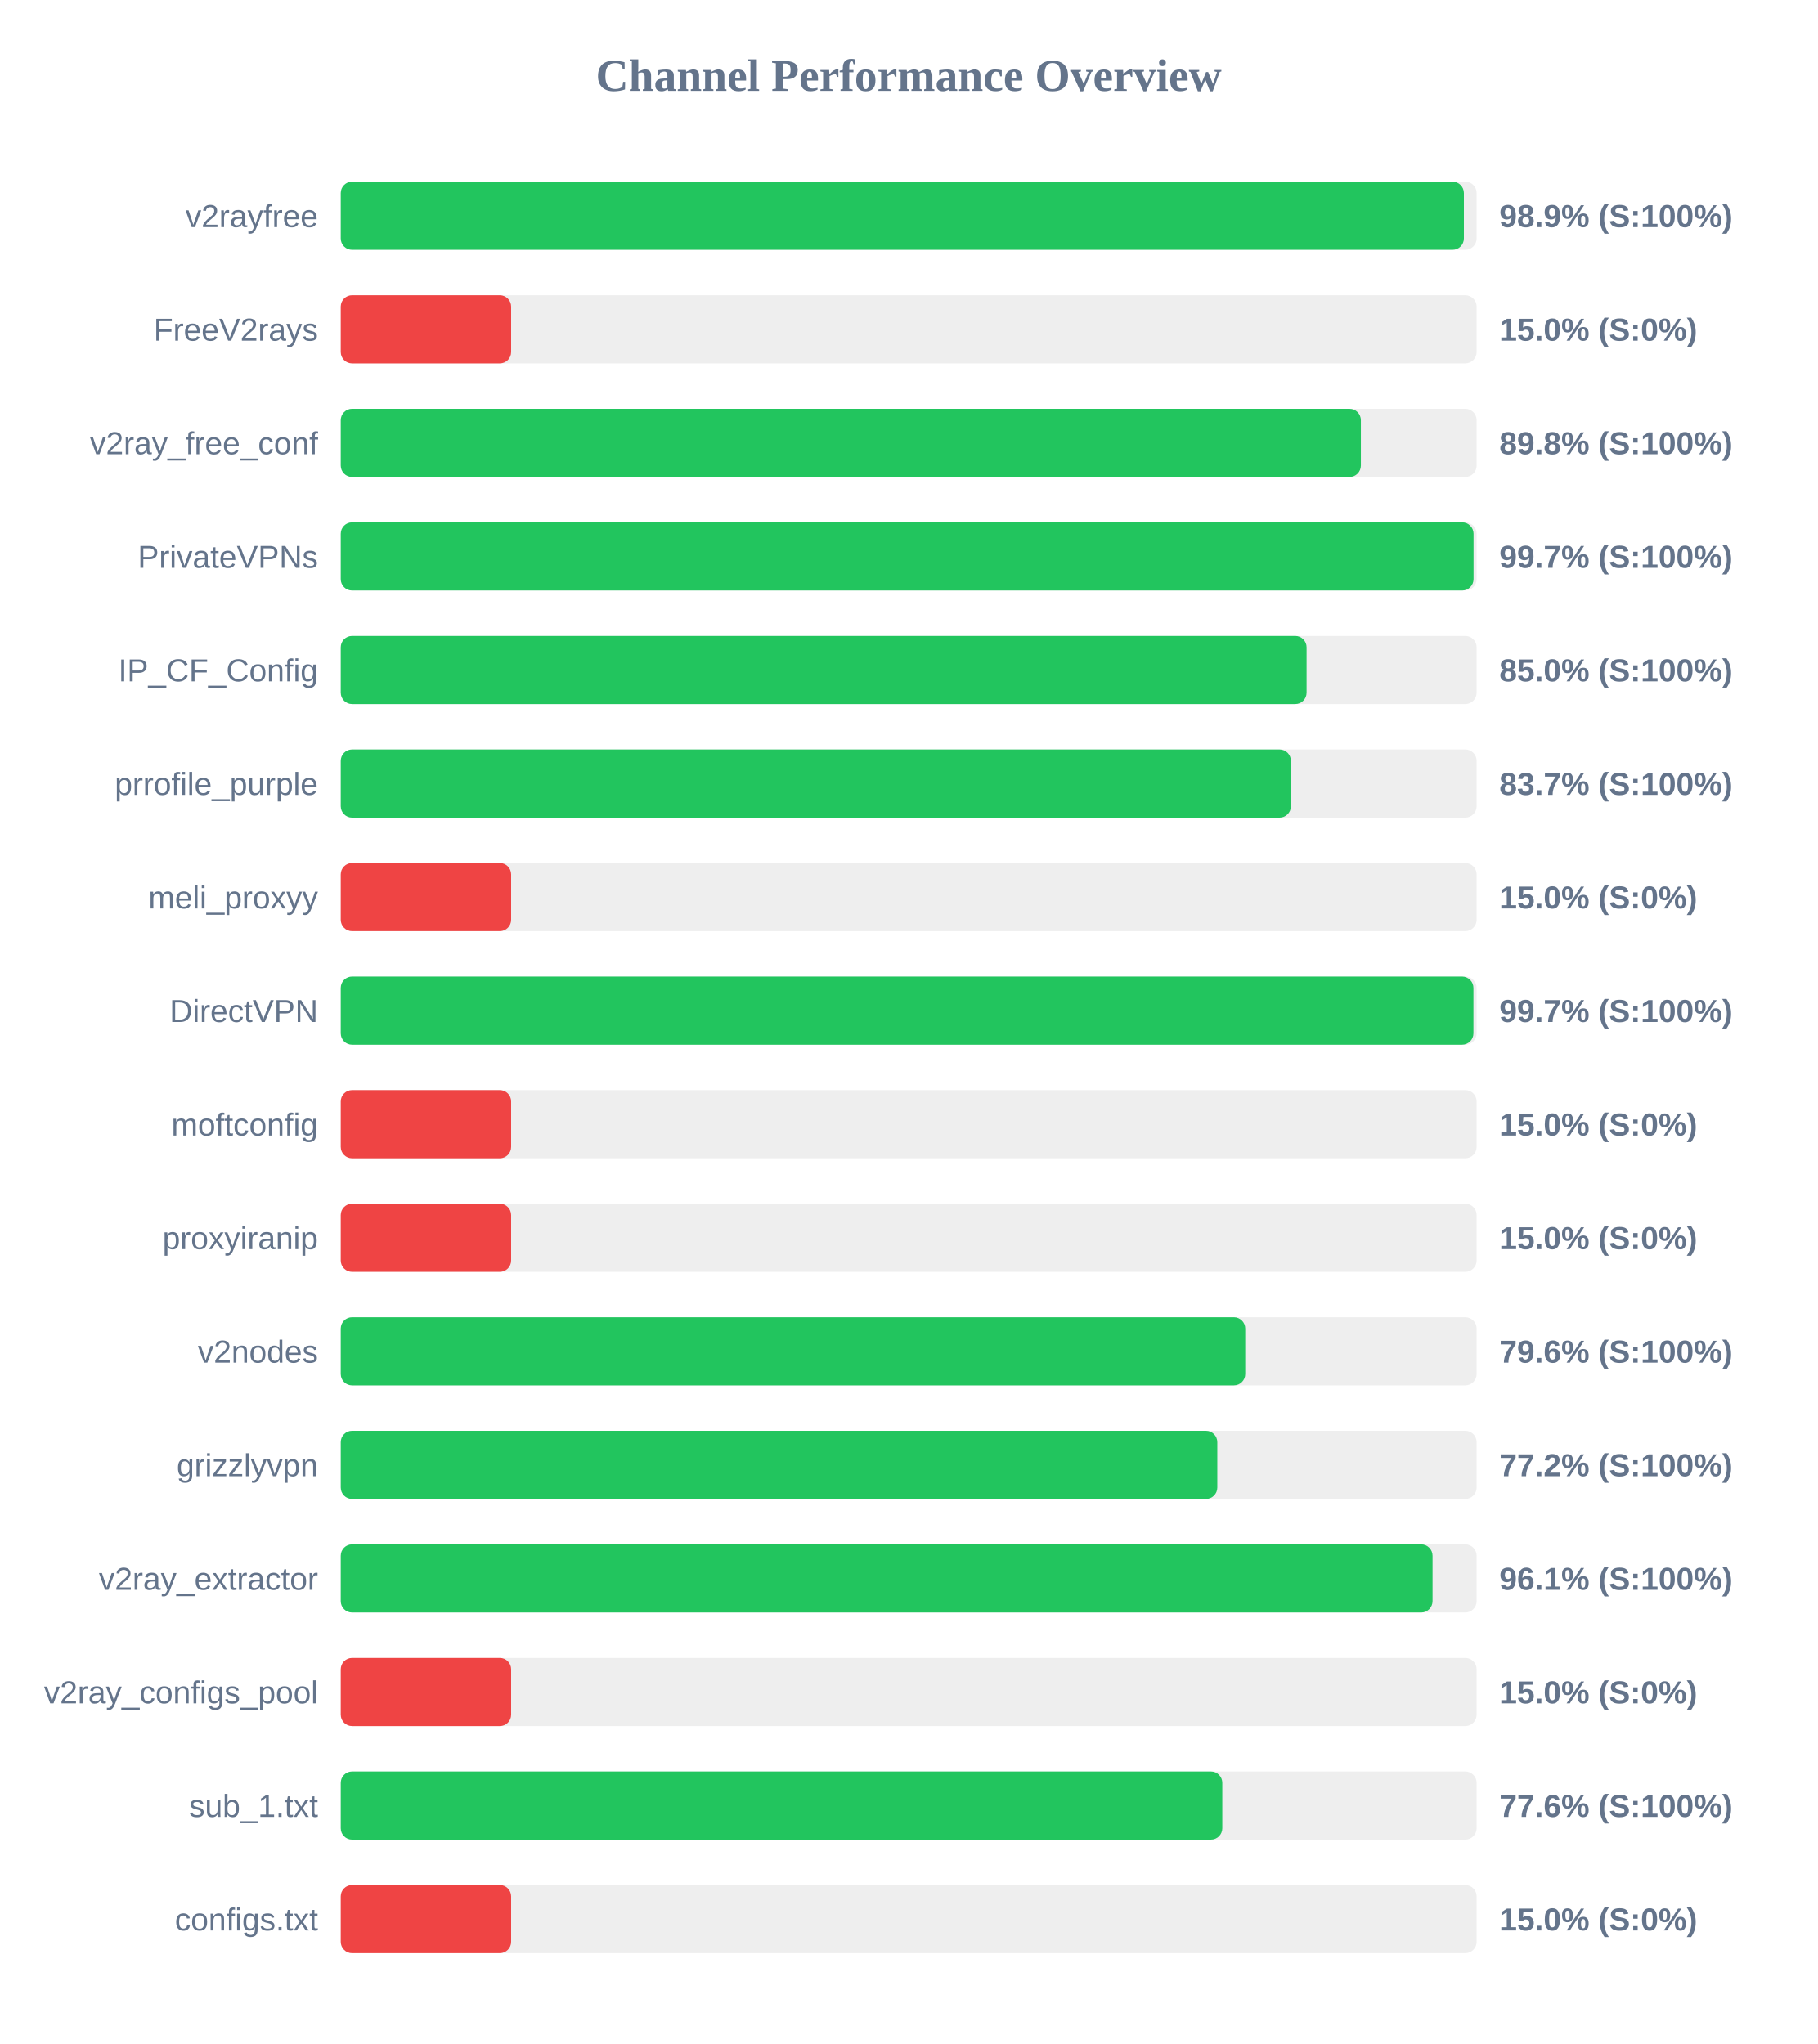
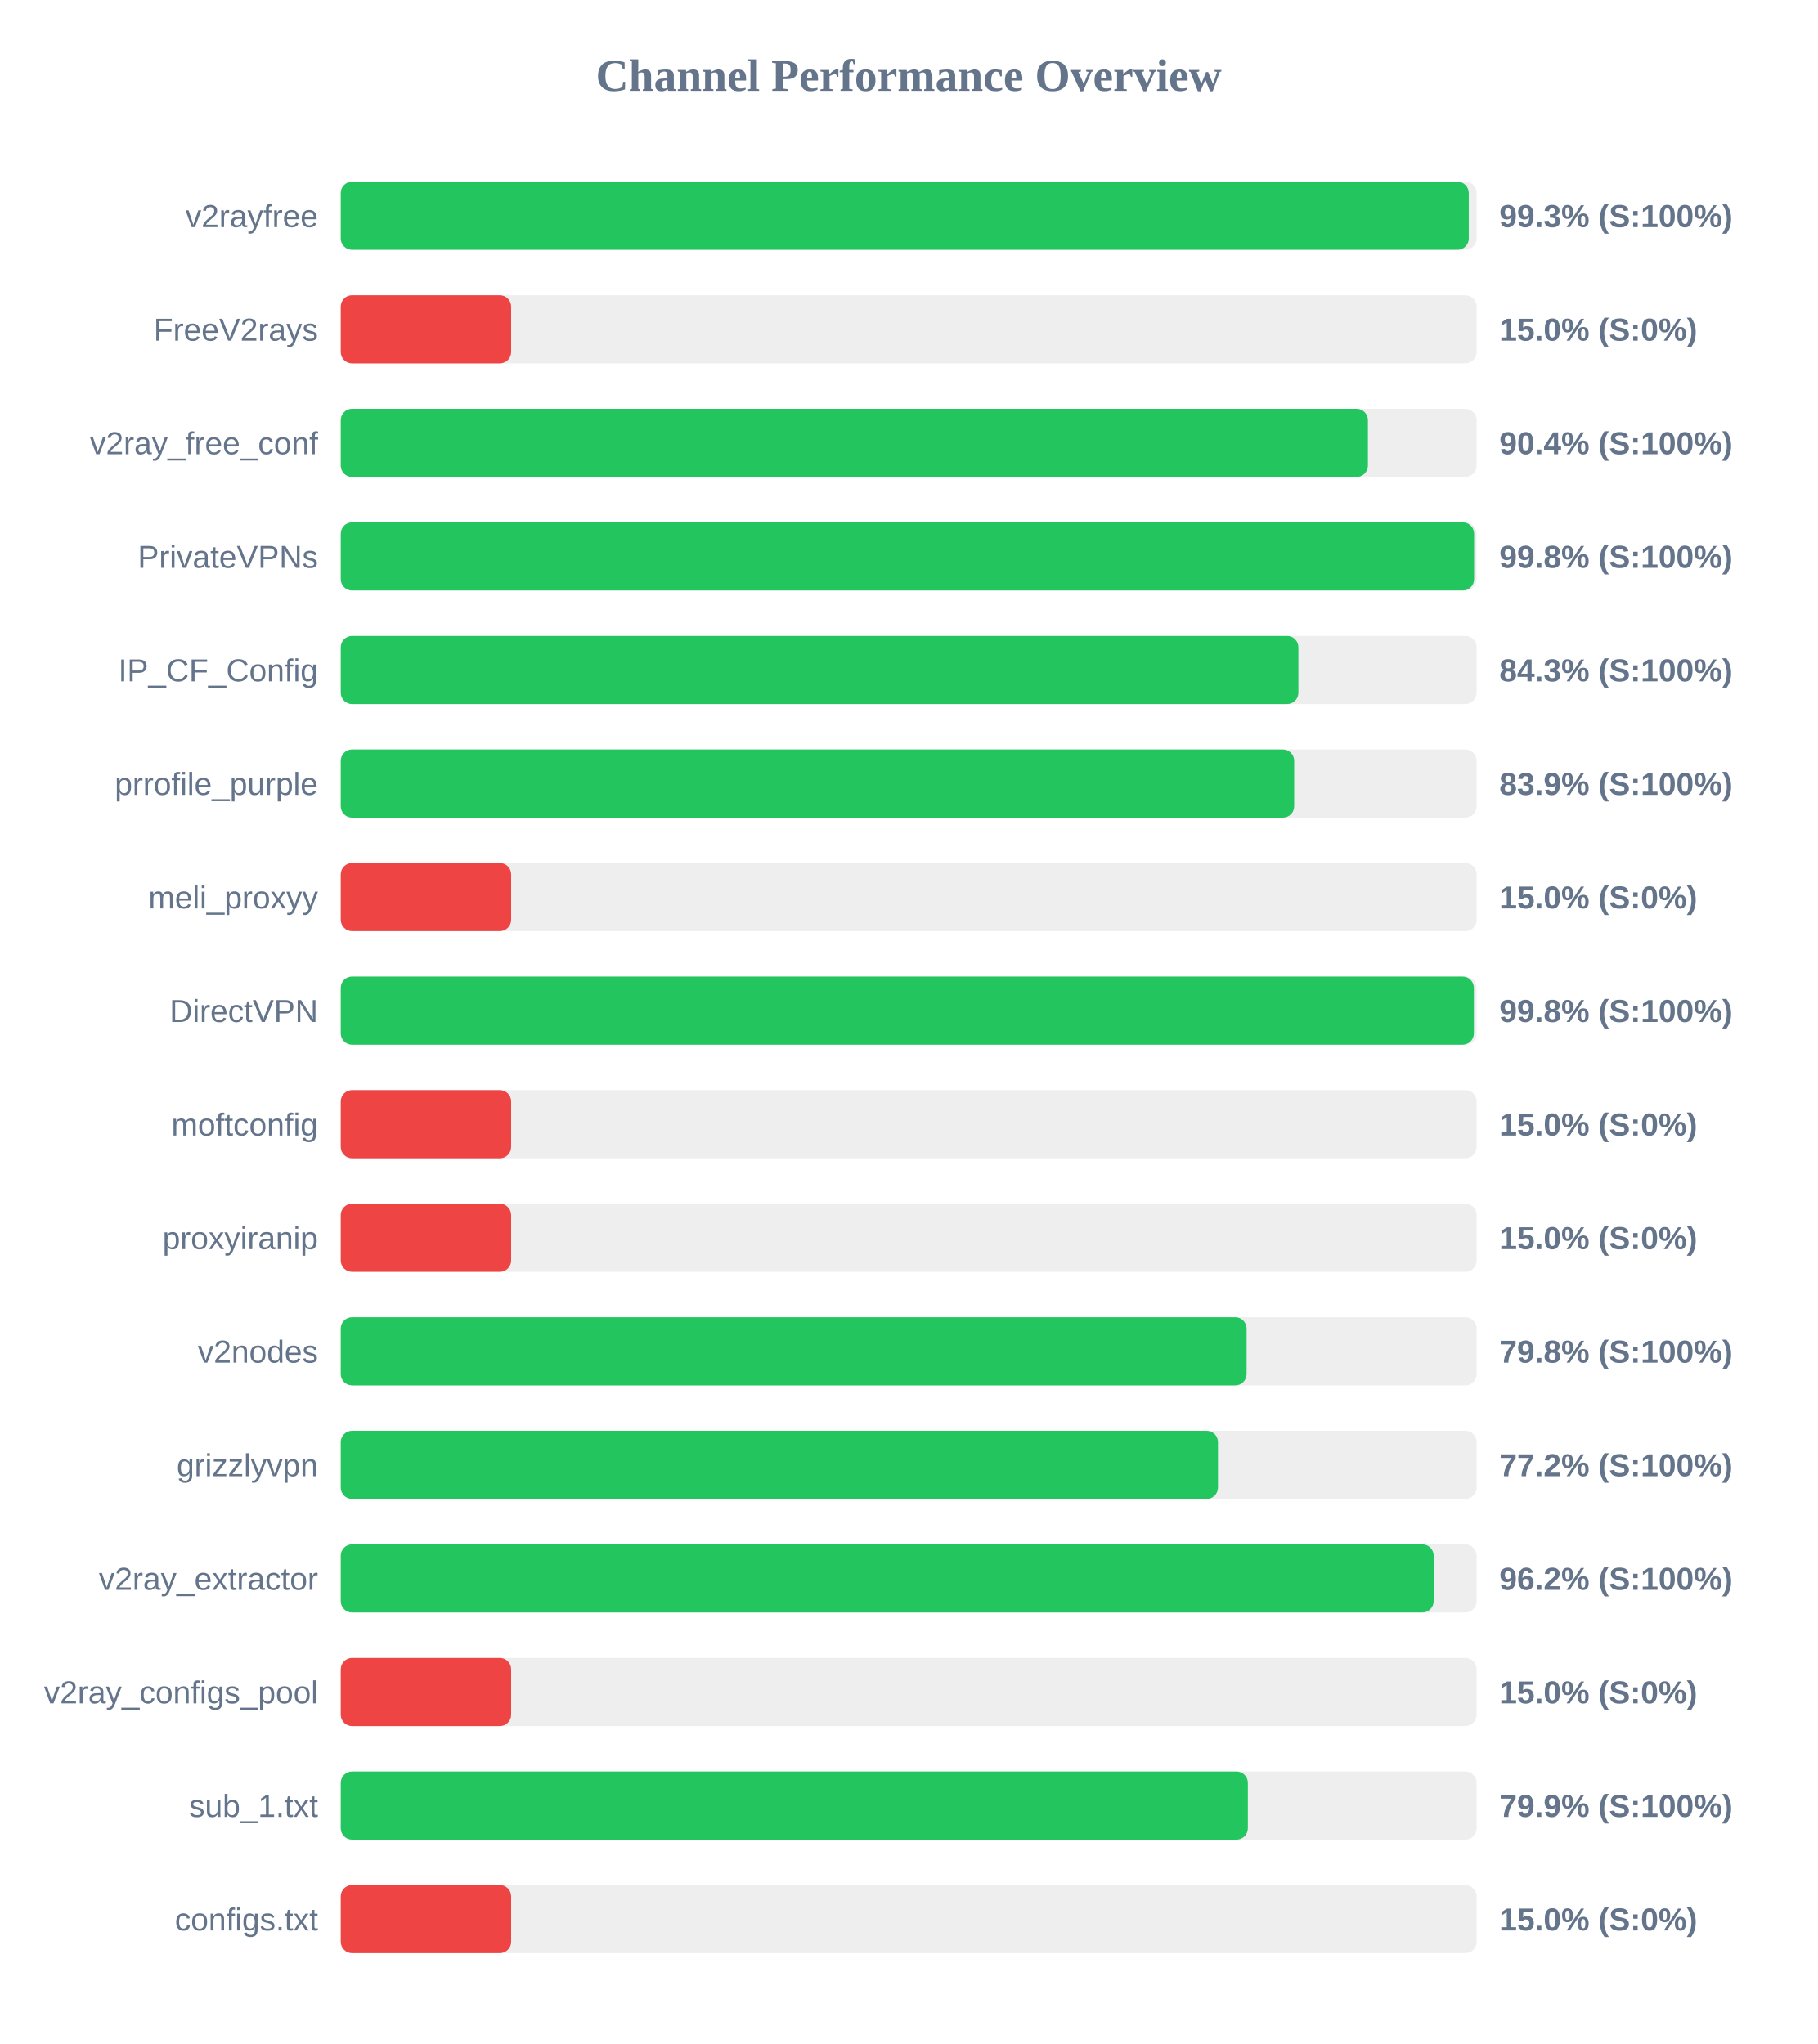
<svg xmlns="http://www.w3.org/2000/svg" width="800" height="900" version="1.1">
  <style>
        .row { font: 14px Arial; fill: #64748b; }
        .score { font: bold 14px Arial; fill: #64748b; }
    </style>
  <text x="400" y="40" text-anchor="middle" font-size="20px" font-weight="bold" fill="#64748b">Channel Performance Overview</text>
  <rect x="150" y="80" width="500" height="30" fill="#eee" rx="5" />
-   <rect x="150" y="80" width="494.4" height="30" fill="#22c55e" rx="5" />
+   <rect x="150" y="80" width="496.55" height="30" fill="#22c55e" rx="5" />
  <text x="140" y="100" text-anchor="end" class="row">v2rayfree</text>
-   <text x="660" y="100" text-anchor="start" class="score">98.9% (S:100%)</text>
+   <text x="660" y="100" text-anchor="start" class="score">99.3% (S:100%)</text>
  <rect x="150" y="130" width="500" height="30" fill="#eee" rx="5" />
  <rect x="150" y="130" width="75.0" height="30" fill="#ef4444" rx="5" />
  <text x="140" y="150" text-anchor="end" class="row">FreeV2rays</text>
  <text x="660" y="150" text-anchor="start" class="score">15.0% (S:0%)</text>
  <rect x="150" y="180" width="500" height="30" fill="#eee" rx="5" />
-   <rect x="150" y="180" width="449.05" height="30" fill="#22c55e" rx="5" />
+   <rect x="150" y="180" width="452.15" height="30" fill="#22c55e" rx="5" />
  <text x="140" y="200" text-anchor="end" class="row">v2ray_free_conf</text>
-   <text x="660" y="200" text-anchor="start" class="score">89.8% (S:100%)</text>
+   <text x="660" y="200" text-anchor="start" class="score">90.4% (S:100%)</text>
  <rect x="150" y="230" width="500" height="30" fill="#eee" rx="5" />
-   <rect x="150" y="230" width="498.65" height="30" fill="#22c55e" rx="5" />
+   <rect x="150" y="230" width="498.9" height="30" fill="#22c55e" rx="5" />
  <text x="140" y="250" text-anchor="end" class="row">PrivateVPNs</text>
-   <text x="660" y="250" text-anchor="start" class="score">99.7% (S:100%)</text>
+   <text x="660" y="250" text-anchor="start" class="score">99.8% (S:100%)</text>
  <rect x="150" y="280" width="500" height="30" fill="#eee" rx="5" />
-   <rect x="150" y="280" width="425.15" height="30" fill="#22c55e" rx="5" />
+   <rect x="150" y="280" width="421.55" height="30" fill="#22c55e" rx="5" />
  <text x="140" y="300" text-anchor="end" class="row">IP_CF_Config</text>
-   <text x="660" y="300" text-anchor="start" class="score">85.0% (S:100%)</text>
+   <text x="660" y="300" text-anchor="start" class="score">84.3% (S:100%)</text>
  <rect x="150" y="330" width="500" height="30" fill="#eee" rx="5" />
-   <rect x="150" y="330" width="418.25" height="30" fill="#22c55e" rx="5" />
+   <rect x="150" y="330" width="419.7" height="30" fill="#22c55e" rx="5" />
  <text x="140" y="350" text-anchor="end" class="row">prrofile_purple</text>
-   <text x="660" y="350" text-anchor="start" class="score">83.7% (S:100%)</text>
+   <text x="660" y="350" text-anchor="start" class="score">83.9% (S:100%)</text>
  <rect x="150" y="380" width="500" height="30" fill="#eee" rx="5" />
  <rect x="150" y="380" width="75.0" height="30" fill="#ef4444" rx="5" />
  <text x="140" y="400" text-anchor="end" class="row">meli_proxyy</text>
  <text x="660" y="400" text-anchor="start" class="score">15.0% (S:0%)</text>
  <rect x="150" y="430" width="500" height="30" fill="#eee" rx="5" />
-   <rect x="150" y="430" width="498.6" height="30" fill="#22c55e" rx="5" />
+   <rect x="150" y="430" width="498.8" height="30" fill="#22c55e" rx="5" />
  <text x="140" y="450" text-anchor="end" class="row">DirectVPN</text>
-   <text x="660" y="450" text-anchor="start" class="score">99.7% (S:100%)</text>
+   <text x="660" y="450" text-anchor="start" class="score">99.8% (S:100%)</text>
  <rect x="150" y="480" width="500" height="30" fill="#eee" rx="5" />
  <rect x="150" y="480" width="75.0" height="30" fill="#ef4444" rx="5" />
  <text x="140" y="500" text-anchor="end" class="row">moftconfig</text>
  <text x="660" y="500" text-anchor="start" class="score">15.0% (S:0%)</text>
  <rect x="150" y="530" width="500" height="30" fill="#eee" rx="5" />
  <rect x="150" y="530" width="75.0" height="30" fill="#ef4444" rx="5" />
  <text x="140" y="550" text-anchor="end" class="row">proxyiranip</text>
  <text x="660" y="550" text-anchor="start" class="score">15.0% (S:0%)</text>
  <rect x="150" y="580" width="500" height="30" fill="#eee" rx="5" />
-   <rect x="150" y="580" width="398.15" height="30" fill="#22c55e" rx="5" />
+   <rect x="150" y="580" width="398.75" height="30" fill="#22c55e" rx="5" />
  <text x="140" y="600" text-anchor="end" class="row">v2nodes</text>
-   <text x="660" y="600" text-anchor="start" class="score">79.6% (S:100%)</text>
+   <text x="660" y="600" text-anchor="start" class="score">79.8% (S:100%)</text>
  <rect x="150" y="630" width="500" height="30" fill="#eee" rx="5" />
-   <rect x="150" y="630" width="385.85" height="30" fill="#22c55e" rx="5" />
+   <rect x="150" y="630" width="386.15" height="30" fill="#22c55e" rx="5" />
  <text x="140" y="650" text-anchor="end" class="row">grizzlyvpn</text>
  <text x="660" y="650" text-anchor="start" class="score">77.2% (S:100%)</text>
  <rect x="150" y="680" width="500" height="30" fill="#eee" rx="5" />
-   <rect x="150" y="680" width="480.6" height="30" fill="#22c55e" rx="5" />
+   <rect x="150" y="680" width="481.1" height="30" fill="#22c55e" rx="5" />
  <text x="140" y="700" text-anchor="end" class="row">v2ray_extractor</text>
-   <text x="660" y="700" text-anchor="start" class="score">96.1% (S:100%)</text>
+   <text x="660" y="700" text-anchor="start" class="score">96.2% (S:100%)</text>
  <rect x="150" y="730" width="500" height="30" fill="#eee" rx="5" />
  <rect x="150" y="730" width="75.0" height="30" fill="#ef4444" rx="5" />
  <text x="140" y="750" text-anchor="end" class="row">v2ray_configs_pool</text>
  <text x="660" y="750" text-anchor="start" class="score">15.0% (S:0%)</text>
  <rect x="150" y="780" width="500" height="30" fill="#eee" rx="5" />
-   <rect x="150" y="780" width="388.05" height="30" fill="#22c55e" rx="5" />
+   <rect x="150" y="780" width="399.3" height="30" fill="#22c55e" rx="5" />
  <text x="140" y="800" text-anchor="end" class="row">sub_1.txt</text>
-   <text x="660" y="800" text-anchor="start" class="score">77.6% (S:100%)</text>
+   <text x="660" y="800" text-anchor="start" class="score">79.9% (S:100%)</text>
  <rect x="150" y="830" width="500" height="30" fill="#eee" rx="5" />
  <rect x="150" y="830" width="75.0" height="30" fill="#ef4444" rx="5" />
  <text x="140" y="850" text-anchor="end" class="row">configs.txt</text>
  <text x="660" y="850" text-anchor="start" class="score">15.0% (S:0%)</text>
</svg>
